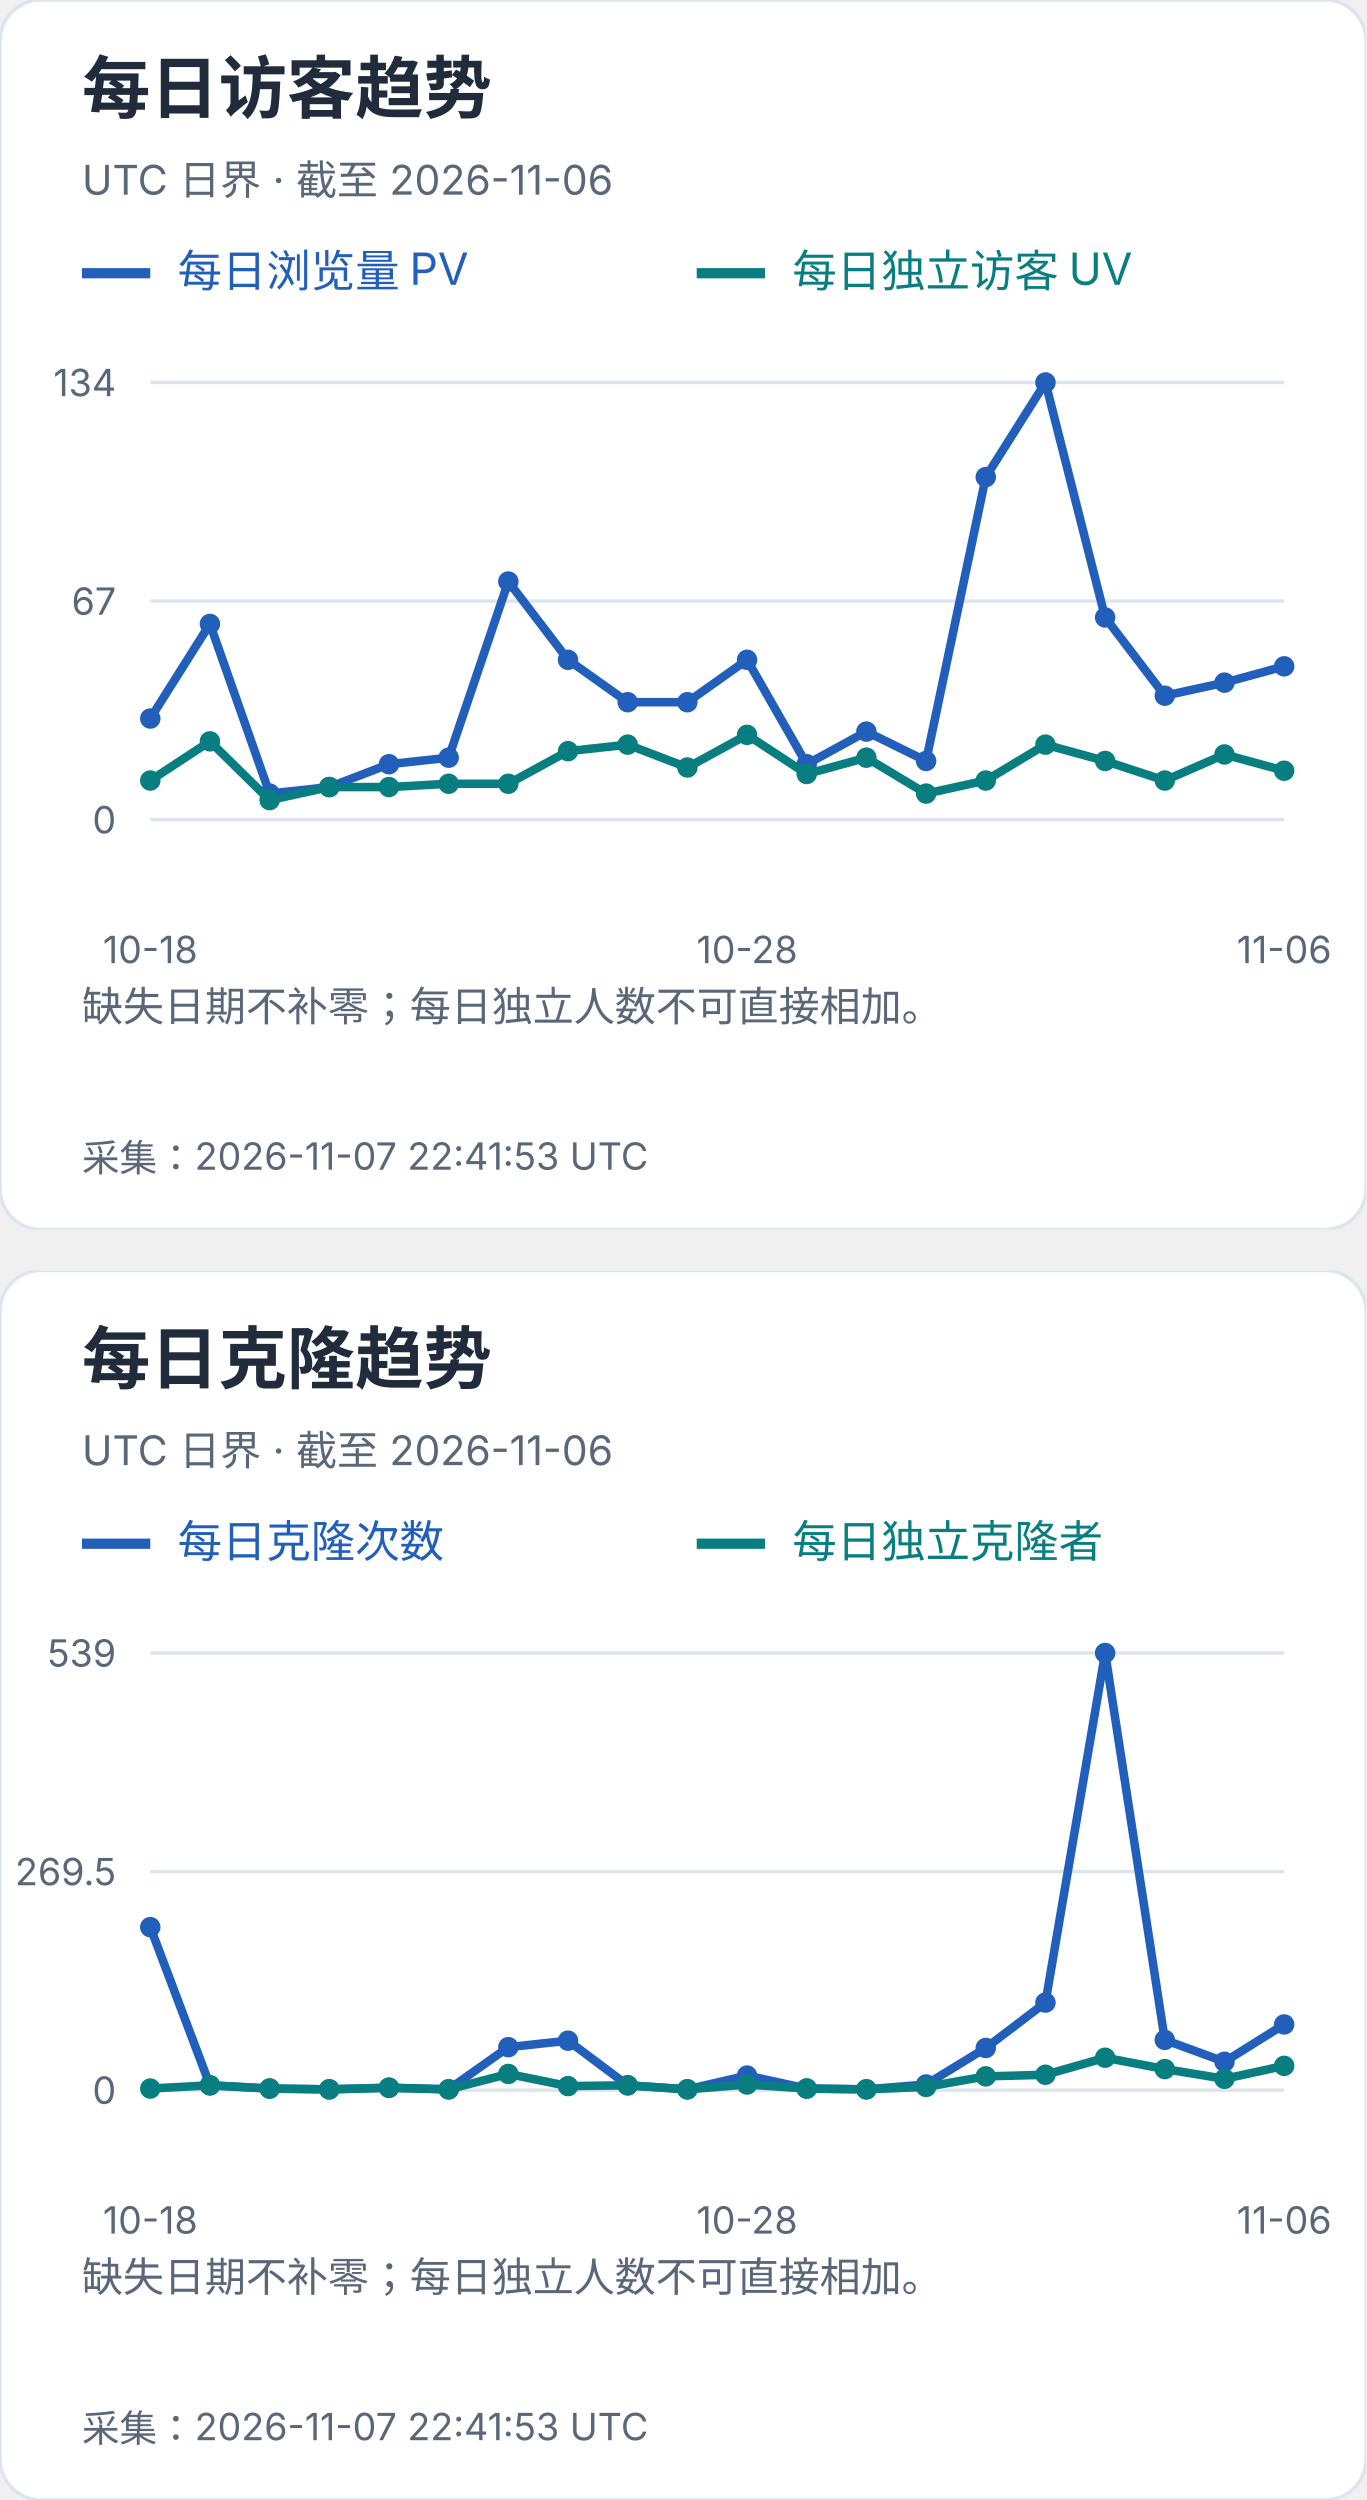
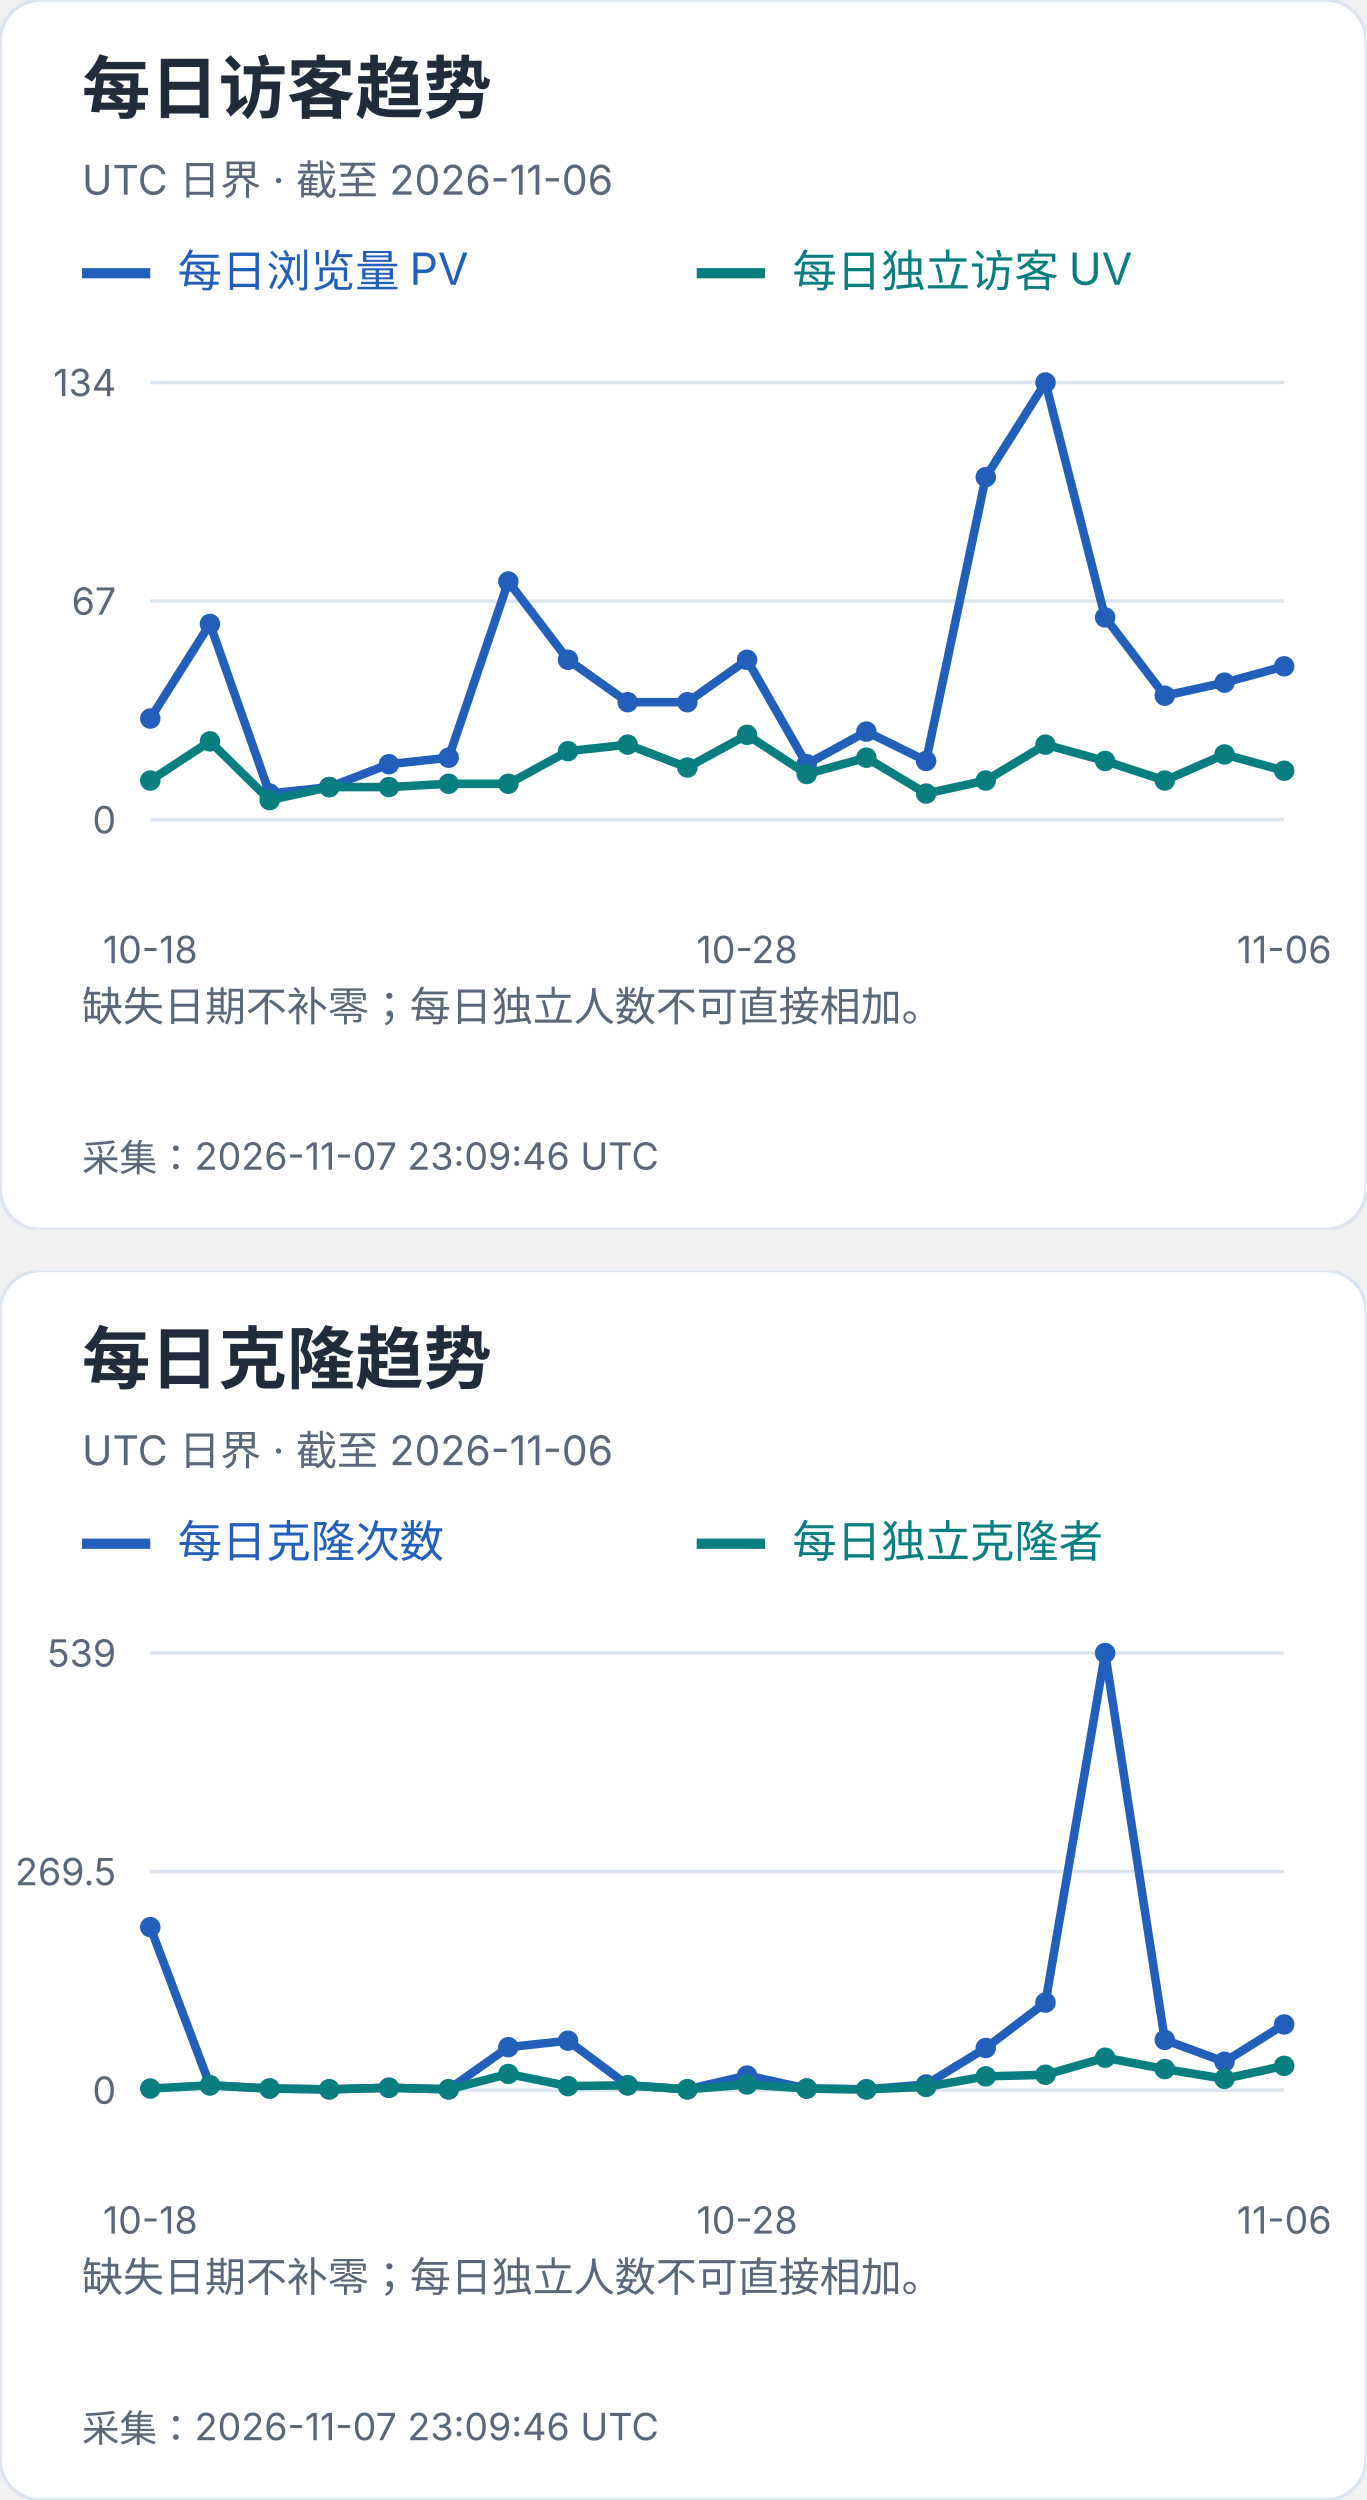
<svg xmlns="http://www.w3.org/2000/svg" width="400" height="732" viewBox="0 0 400 732" role="img" aria-label="每日访客及克隆趋势">
  <svg width="400" height="360" viewBox="0 0 400 360" role="img" aria-label="每日访客趋势">
    <style>text{font-family:-apple-system,BlinkMacSystemFont,"Segoe UI","PingFang SC","Microsoft YaHei",sans-serif;font-variant-numeric:tabular-nums}</style>
    <rect width="400" height="360" rx="12" fill="white" stroke="#dce4ef" />
    <text x="24" y="33" font-size="20" fill="#202b3c" font-weight="650" text-anchor="start">每日访客趋势</text>
    <text x="24" y="57" font-size="12" fill="#596779" font-weight="400" text-anchor="start">UTC 日界 · 截至 2026-11-06</text>
    <path d="M24 80h20" stroke="#215fbb" stroke-width="3" />
    <text x="52" y="84" font-size="13" fill="#215fbb" font-weight="400" text-anchor="start">每日浏览量 PV</text>
    <path d="M204 80h20" stroke="#087e80" stroke-width="3" />
    <text x="232" y="84" font-size="13" fill="#087e80" font-weight="400" text-anchor="start">每日独立访客 UV</text>
    <path d="M44 240.0H376" stroke="#dce4ef" />
    <text x="34" y="244.0" font-size="11" fill="#596779" font-weight="400" text-anchor="end">0</text>
    <path d="M44 176.0H376" stroke="#dce4ef" />
    <text x="34" y="180.0" font-size="11" fill="#596779" font-weight="400" text-anchor="end">67</text>
    <path d="M44 112.0H376" stroke="#dce4ef" />
    <text x="34" y="116.0" font-size="11" fill="#596779" font-weight="400" text-anchor="end">134</text>
    <circle cx="44.00" cy="210.39" r="3" fill="#215fbb" />
    <circle cx="61.47" cy="182.69" r="3" fill="#215fbb" />
    <circle cx="78.95" cy="232.36" r="3" fill="#215fbb" />
    <circle cx="96.42" cy="230.45" r="3" fill="#215fbb" />
    <circle cx="113.89" cy="223.76" r="3" fill="#215fbb" />
    <circle cx="131.37" cy="221.85" r="3" fill="#215fbb" />
    <circle cx="148.84" cy="170.27" r="3" fill="#215fbb" />
    <circle cx="166.32" cy="193.19" r="3" fill="#215fbb" />
    <circle cx="183.79" cy="205.61" r="3" fill="#215fbb" />
    <circle cx="201.26" cy="205.61" r="3" fill="#215fbb" />
    <circle cx="218.74" cy="193.19" r="3" fill="#215fbb" />
    <circle cx="236.21" cy="223.76" r="3" fill="#215fbb" />
    <circle cx="253.68" cy="214.21" r="3" fill="#215fbb" />
    <circle cx="271.16" cy="222.81" r="3" fill="#215fbb" />
    <circle cx="288.63" cy="139.70" r="3" fill="#215fbb" />
    <circle cx="306.11" cy="112.00" r="3" fill="#215fbb" />
    <circle cx="323.58" cy="180.78" r="3" fill="#215fbb" />
    <circle cx="341.05" cy="203.70" r="3" fill="#215fbb" />
    <circle cx="358.53" cy="199.88" r="3" fill="#215fbb" />
    <circle cx="376.00" cy="195.10" r="3" fill="#215fbb" />
    <polyline points="44.00,210.39 61.47,182.69 78.95,232.36 96.42,230.45 113.89,223.76 131.37,221.85 148.84,170.27 166.32,193.19 183.79,205.61 201.26,205.61 218.74,193.19 236.21,223.76 253.68,214.21 271.16,222.81 288.63,139.70 306.11,112.00 323.58,180.78 341.05,203.70 358.53,199.88 376.00,195.10" fill="none" stroke="#215fbb" stroke-width="2.5" />
    <circle cx="44.00" cy="228.54" r="3" fill="#087e80" />
    <circle cx="61.47" cy="217.07" r="3" fill="#087e80" />
    <circle cx="78.95" cy="234.27" r="3" fill="#087e80" />
    <circle cx="96.42" cy="230.45" r="3" fill="#087e80" />
    <circle cx="113.89" cy="230.45" r="3" fill="#087e80" />
    <circle cx="131.37" cy="229.49" r="3" fill="#087e80" />
    <circle cx="148.84" cy="229.49" r="3" fill="#087e80" />
    <circle cx="166.32" cy="219.94" r="3" fill="#087e80" />
    <circle cx="183.79" cy="218.03" r="3" fill="#087e80" />
    <circle cx="201.26" cy="224.72" r="3" fill="#087e80" />
    <circle cx="218.74" cy="215.16" r="3" fill="#087e80" />
    <circle cx="236.21" cy="226.63" r="3" fill="#087e80" />
    <circle cx="253.68" cy="221.85" r="3" fill="#087e80" />
    <circle cx="271.16" cy="232.36" r="3" fill="#087e80" />
    <circle cx="288.63" cy="228.54" r="3" fill="#087e80" />
    <circle cx="306.11" cy="218.03" r="3" fill="#087e80" />
    <circle cx="323.58" cy="222.81" r="3" fill="#087e80" />
    <circle cx="341.05" cy="228.54" r="3" fill="#087e80" />
    <circle cx="358.53" cy="220.90" r="3" fill="#087e80" />
    <circle cx="376.00" cy="225.67" r="3" fill="#087e80" />
    <polyline points="44.00,228.54 61.47,217.07 78.95,234.27 96.42,230.45 113.89,230.45 131.37,229.49 148.84,229.49 166.32,219.94 183.79,218.03 201.26,224.72 218.74,215.16 236.21,226.63 253.68,221.85 271.16,232.36 288.63,228.54 306.11,218.03 323.58,222.81 341.05,228.54 358.53,220.90 376.00,225.67" fill="none" stroke="#087e80" stroke-width="2.5" />
    <text x="44.0" y="282" font-size="11" fill="#596779" font-weight="400" text-anchor="middle">10-18</text>
    <text x="218.737" y="282" font-size="11" fill="#596779" font-weight="400" text-anchor="middle">10-28</text>
    <text x="376.0" y="282" font-size="11" fill="#596779" font-weight="400" text-anchor="middle">11-06</text>
    <text x="24" y="299" font-size="12" fill="#596779" font-weight="400" text-anchor="start">缺失日期不补零；每日独立人数不可直接相加。</text>
    <text x="24" y="318" font-size="12" fill="#596779" font-weight="400" text-anchor="start" />
-     <text x="24" y="343" font-size="11" fill="#596779" font-weight="400" text-anchor="start">采集：2026-11-07 22:41:53 UTC</text>
+     <text x="24" y="343" font-size="11" fill="#596779" font-weight="400" text-anchor="start">采集：2026-11-07 23:09:46 UTC</text>
  </svg>
  <svg x="0" y="372" width="400" height="360" viewBox="0 0 400 360" role="img" aria-label="每日克隆趋势">
    <style>text{font-family:-apple-system,BlinkMacSystemFont,"Segoe UI","PingFang SC","Microsoft YaHei",sans-serif;font-variant-numeric:tabular-nums}</style>
    <rect width="400" height="360" rx="12" fill="white" stroke="#dce4ef" />
    <text x="24" y="33" font-size="20" fill="#202b3c" font-weight="650" text-anchor="start">每日克隆趋势</text>
    <text x="24" y="57" font-size="12" fill="#596779" font-weight="400" text-anchor="start">UTC 日界 · 截至 2026-11-06</text>
    <path d="M24 80h20" stroke="#215fbb" stroke-width="3" />
    <text x="52" y="84" font-size="13" fill="#215fbb" font-weight="400" text-anchor="start">每日克隆次数</text>
    <path d="M204 80h20" stroke="#087e80" stroke-width="3" />
    <text x="232" y="84" font-size="13" fill="#087e80" font-weight="400" text-anchor="start">每日独立克隆者</text>
    <path d="M44 240.0H376" stroke="#dce4ef" />
    <text x="34" y="244.0" font-size="11" fill="#596779" font-weight="400" text-anchor="end">0</text>
    <path d="M44 176.0H376" stroke="#dce4ef" />
    <text x="34" y="180.0" font-size="11" fill="#596779" font-weight="400" text-anchor="end">269.5</text>
    <path d="M44 112.0H376" stroke="#dce4ef" />
    <text x="34" y="116.0" font-size="11" fill="#596779" font-weight="400" text-anchor="end">539</text>
    <circle cx="44.00" cy="192.27" r="3" fill="#215fbb" />
    <circle cx="61.47" cy="238.58" r="3" fill="#215fbb" />
    <circle cx="78.95" cy="239.53" r="3" fill="#215fbb" />
    <circle cx="96.42" cy="239.76" r="3" fill="#215fbb" />
    <circle cx="113.89" cy="239.29" r="3" fill="#215fbb" />
    <circle cx="131.37" cy="239.76" r="3" fill="#215fbb" />
    <circle cx="148.84" cy="227.41" r="3" fill="#215fbb" />
    <circle cx="166.32" cy="225.51" r="3" fill="#215fbb" />
    <circle cx="183.79" cy="238.58" r="3" fill="#215fbb" />
    <circle cx="201.26" cy="239.76" r="3" fill="#215fbb" />
    <circle cx="218.74" cy="235.73" r="3" fill="#215fbb" />
    <circle cx="236.21" cy="239.53" r="3" fill="#215fbb" />
    <circle cx="253.68" cy="239.76" r="3" fill="#215fbb" />
    <circle cx="271.16" cy="238.34" r="3" fill="#215fbb" />
    <circle cx="288.63" cy="227.65" r="3" fill="#215fbb" />
    <circle cx="306.11" cy="214.35" r="3" fill="#215fbb" />
    <circle cx="323.58" cy="112.00" r="3" fill="#215fbb" />
    <circle cx="341.05" cy="225.28" r="3" fill="#215fbb" />
    <circle cx="358.53" cy="231.69" r="3" fill="#215fbb" />
    <circle cx="376.00" cy="220.76" r="3" fill="#215fbb" />
    <polyline points="44.00,192.27 61.47,238.58 78.95,239.53 96.42,239.76 113.89,239.29 131.37,239.76 148.84,227.41 166.32,225.51 183.79,238.58 201.26,239.76 218.74,235.73 236.21,239.53 253.68,239.76 271.16,238.34 288.63,227.65 306.11,214.35 323.58,112.00 341.05,225.28 358.53,231.69 376.00,220.76" fill="none" stroke="#215fbb" stroke-width="2.5" />
    <circle cx="44.00" cy="239.53" r="3" fill="#087e80" />
    <circle cx="61.47" cy="238.58" r="3" fill="#087e80" />
    <circle cx="78.95" cy="239.53" r="3" fill="#087e80" />
    <circle cx="96.42" cy="239.76" r="3" fill="#087e80" />
    <circle cx="113.89" cy="239.29" r="3" fill="#087e80" />
    <circle cx="131.37" cy="239.76" r="3" fill="#087e80" />
    <circle cx="148.84" cy="235.25" r="3" fill="#087e80" />
    <circle cx="166.32" cy="238.81" r="3" fill="#087e80" />
    <circle cx="183.79" cy="238.58" r="3" fill="#087e80" />
    <circle cx="201.26" cy="239.76" r="3" fill="#087e80" />
    <circle cx="218.74" cy="238.34" r="3" fill="#087e80" />
    <circle cx="236.21" cy="239.53" r="3" fill="#087e80" />
    <circle cx="253.68" cy="239.76" r="3" fill="#087e80" />
    <circle cx="271.16" cy="239.05" r="3" fill="#087e80" />
    <circle cx="288.63" cy="235.96" r="3" fill="#087e80" />
    <circle cx="306.11" cy="235.49" r="3" fill="#087e80" />
    <circle cx="323.58" cy="230.50" r="3" fill="#087e80" />
    <circle cx="341.05" cy="233.83" r="3" fill="#087e80" />
    <circle cx="358.53" cy="236.68" r="3" fill="#087e80" />
    <circle cx="376.00" cy="232.88" r="3" fill="#087e80" />
    <polyline points="44.00,239.53 61.47,238.58 78.95,239.53 96.42,239.76 113.89,239.29 131.37,239.76 148.84,235.25 166.32,238.81 183.79,238.58 201.26,239.76 218.74,238.34 236.21,239.53 253.68,239.76 271.16,239.05 288.63,235.96 306.11,235.49 323.58,230.50 341.05,233.83 358.53,236.68 376.00,232.88" fill="none" stroke="#087e80" stroke-width="2.5" />
    <text x="44.0" y="282" font-size="11" fill="#596779" font-weight="400" text-anchor="middle">10-18</text>
    <text x="218.737" y="282" font-size="11" fill="#596779" font-weight="400" text-anchor="middle">10-28</text>
    <text x="376.0" y="282" font-size="11" fill="#596779" font-weight="400" text-anchor="middle">11-06</text>
    <text x="24" y="299" font-size="12" fill="#596779" font-weight="400" text-anchor="start">缺失日期不补零；每日独立人数不可直接相加。</text>
    <text x="24" y="318" font-size="12" fill="#596779" font-weight="400" text-anchor="start" />
-     <text x="24" y="343" font-size="11" fill="#596779" font-weight="400" text-anchor="start">采集：2026-11-07 22:41:53 UTC</text>
+     <text x="24" y="343" font-size="11" fill="#596779" font-weight="400" text-anchor="start">采集：2026-11-07 23:09:46 UTC</text>
  </svg>
</svg>
